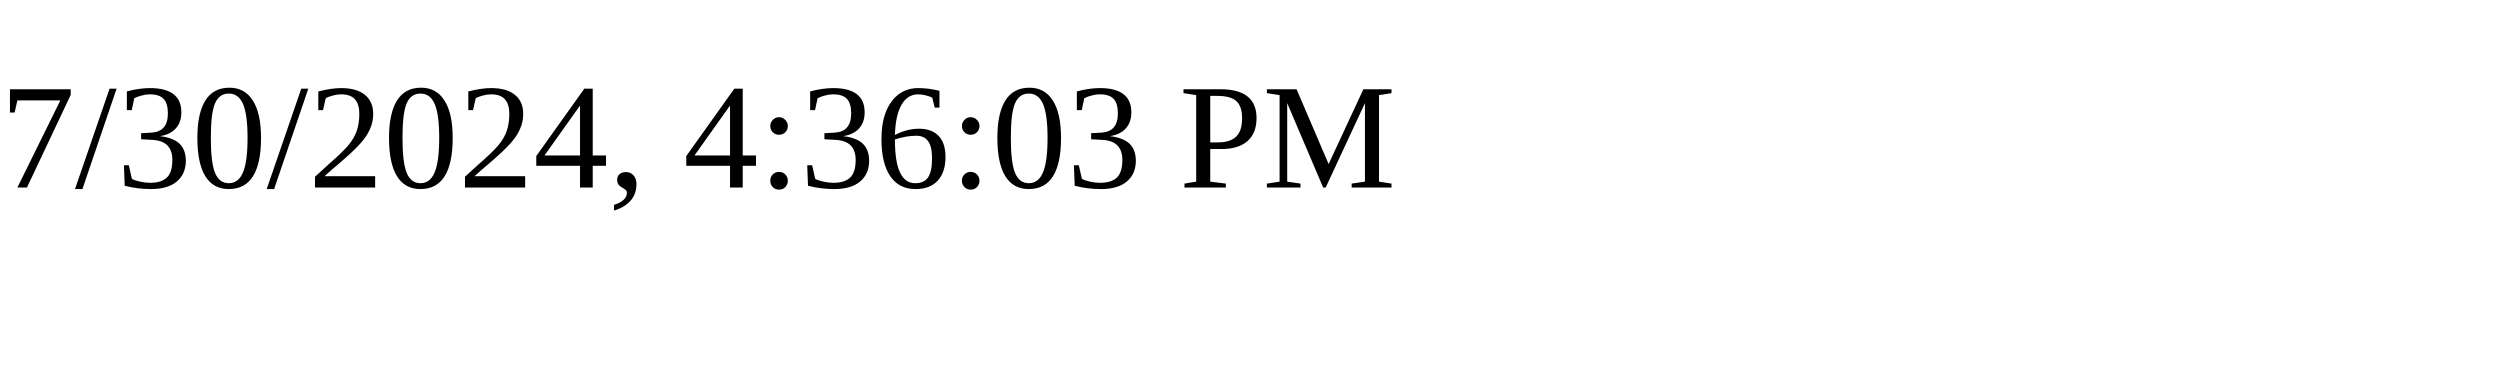
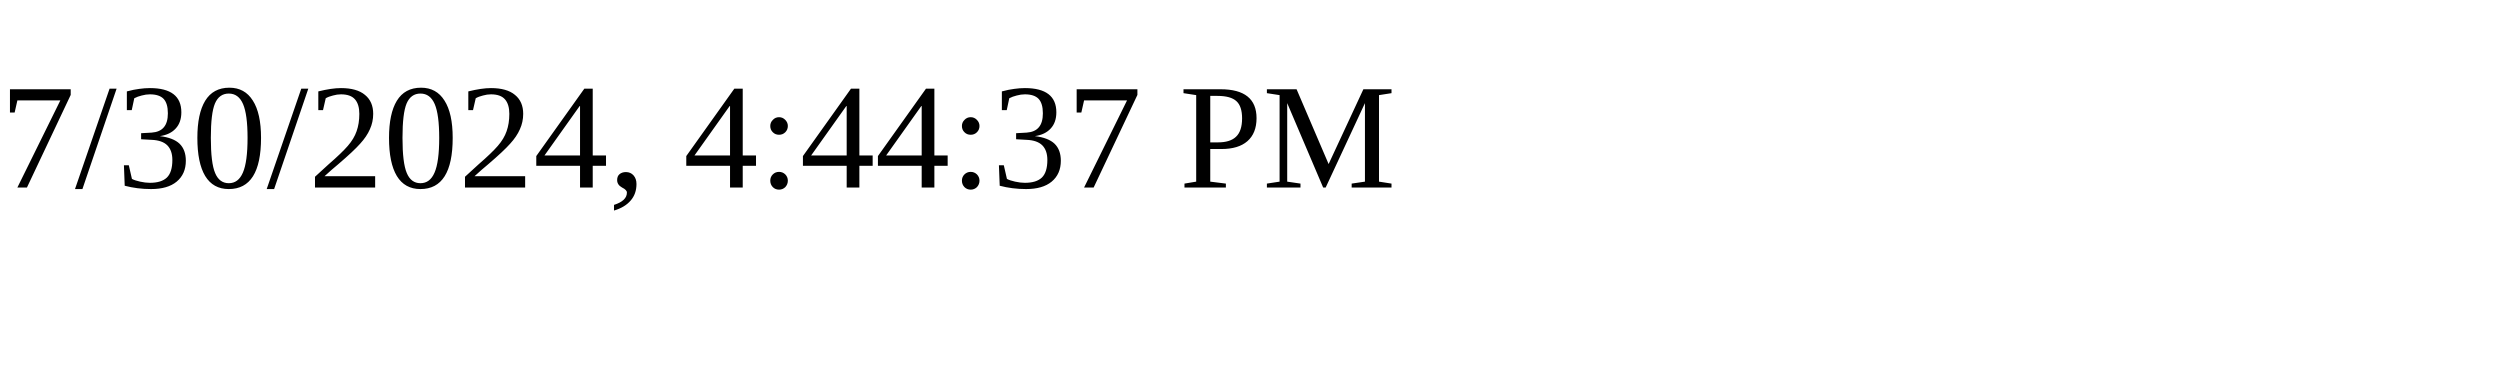
<svg xmlns="http://www.w3.org/2000/svg" height="30" width="200">
-   <text x="0" y="15">7/30/2024, 4:36:03 PM</text>
+   <text x="0" y="15">7/30/2024, 4:44:37 PM</text>
</svg>
